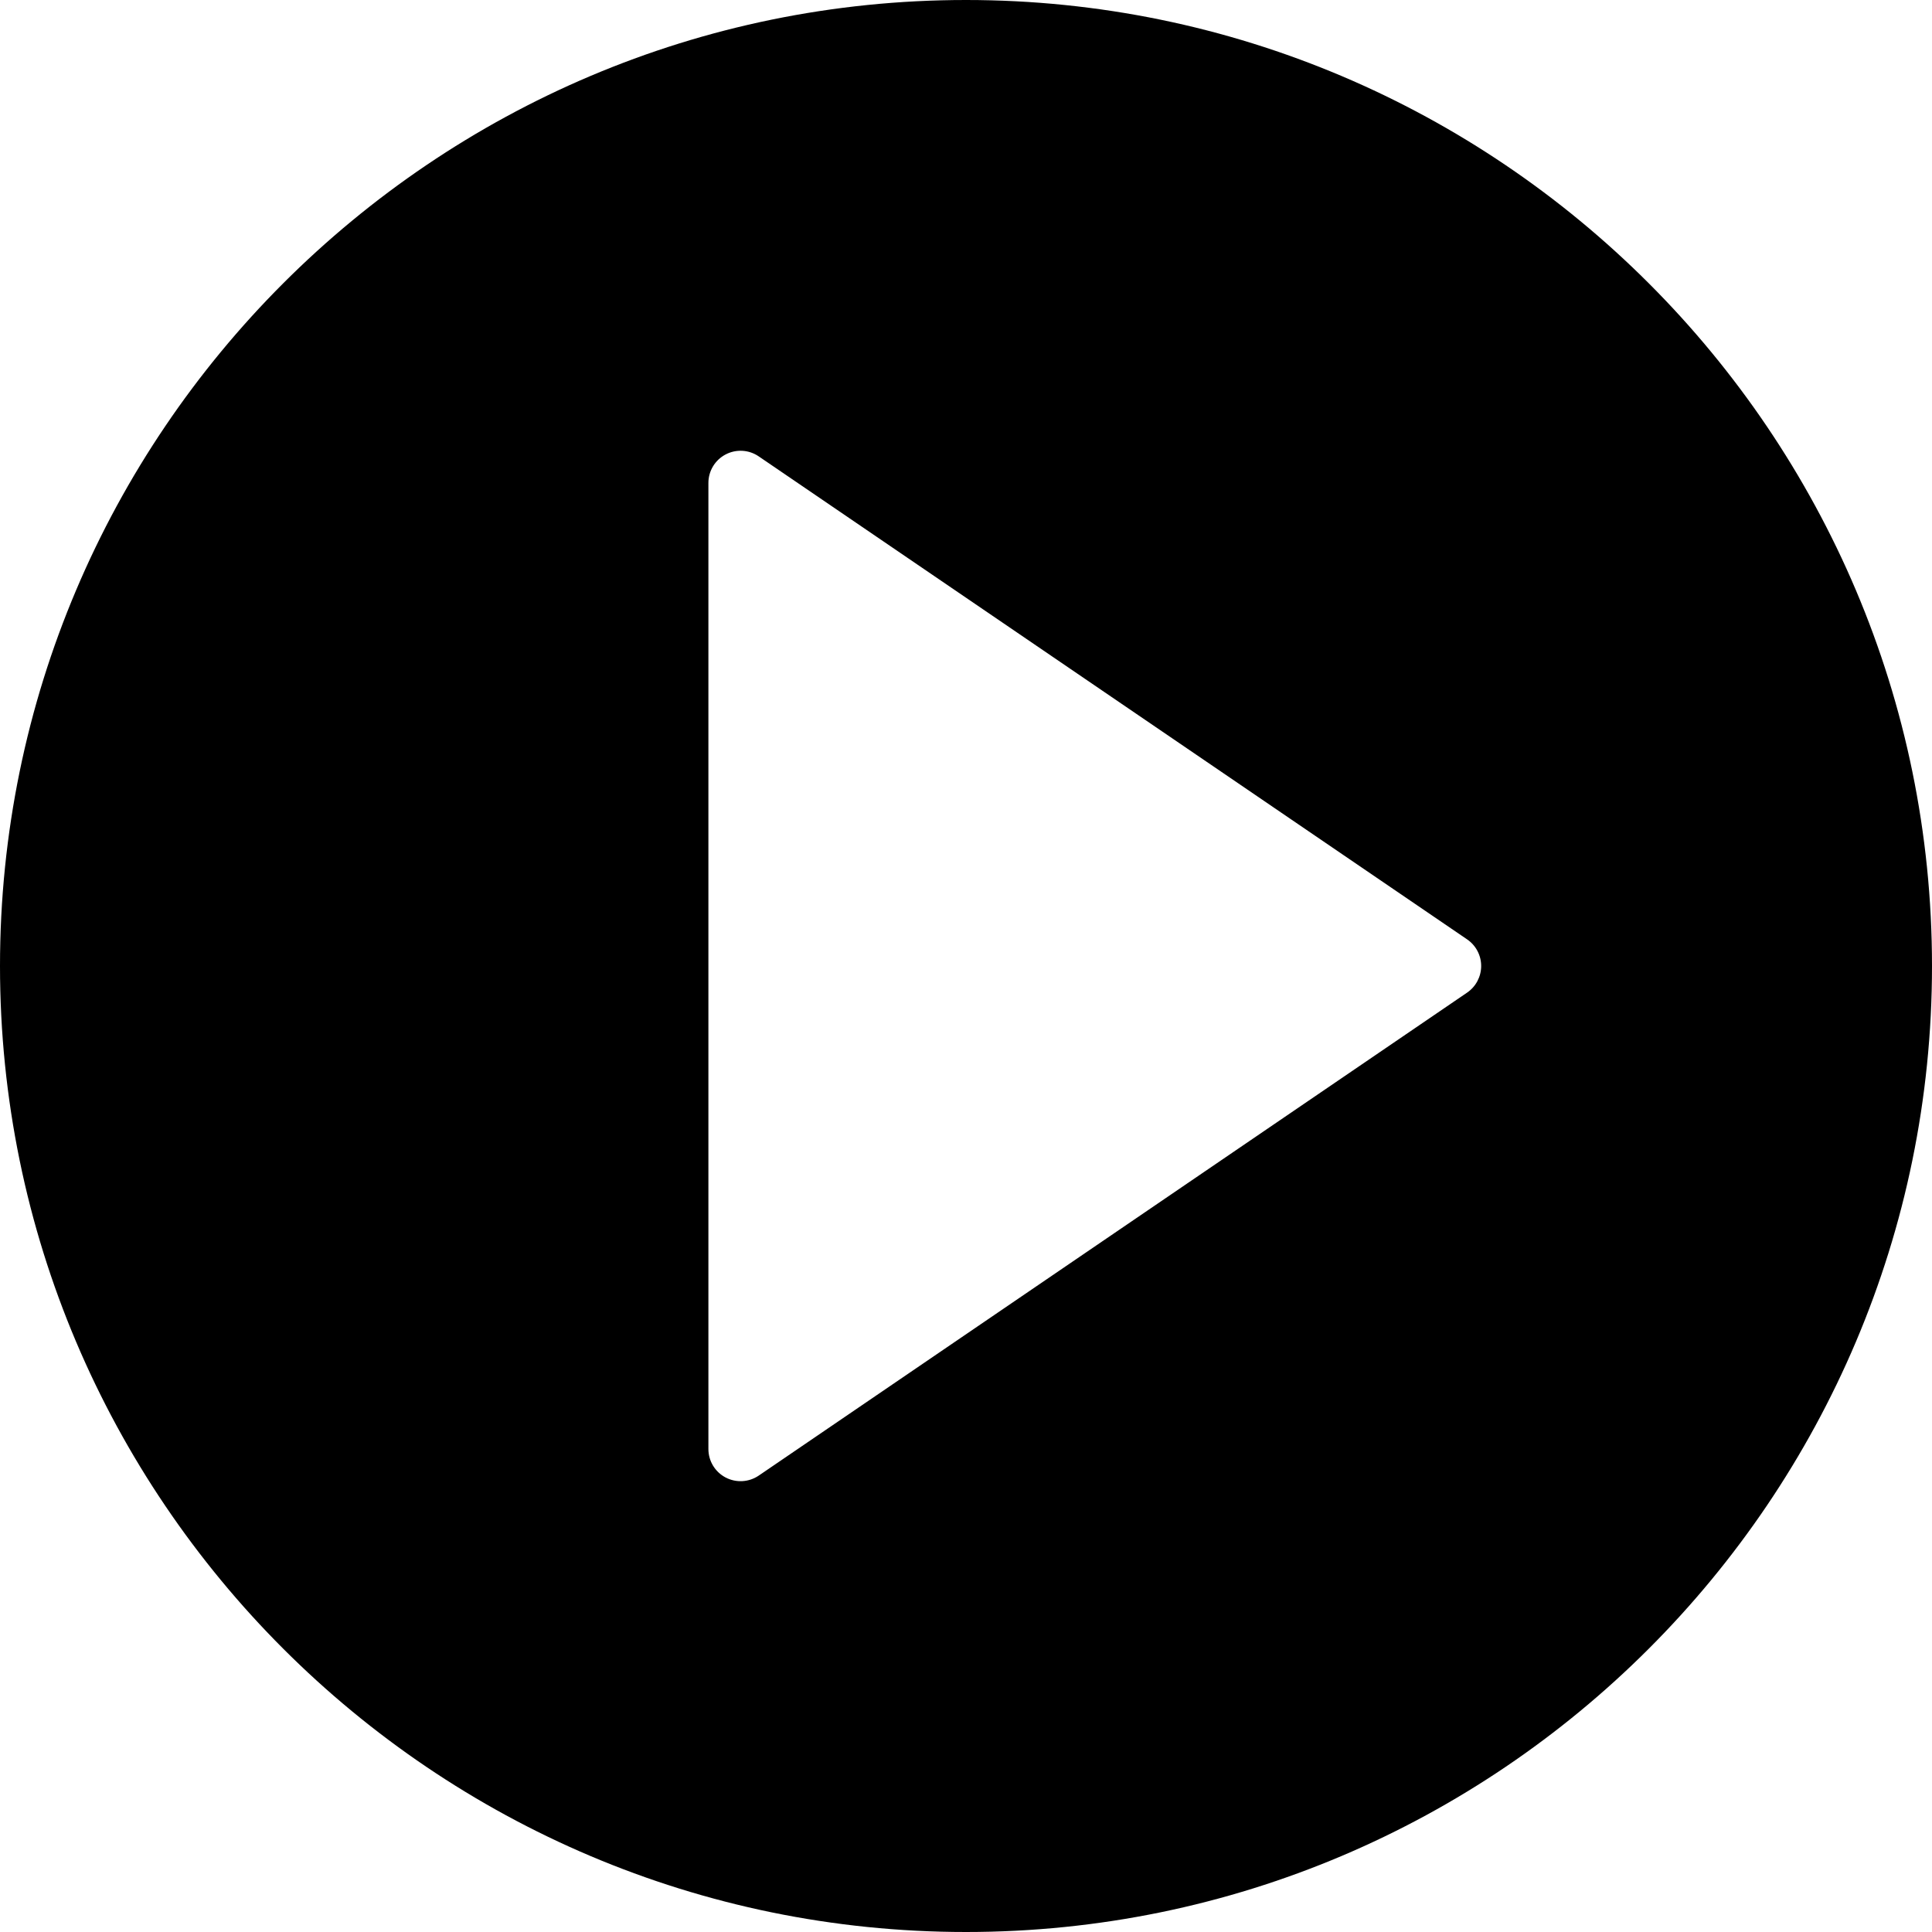
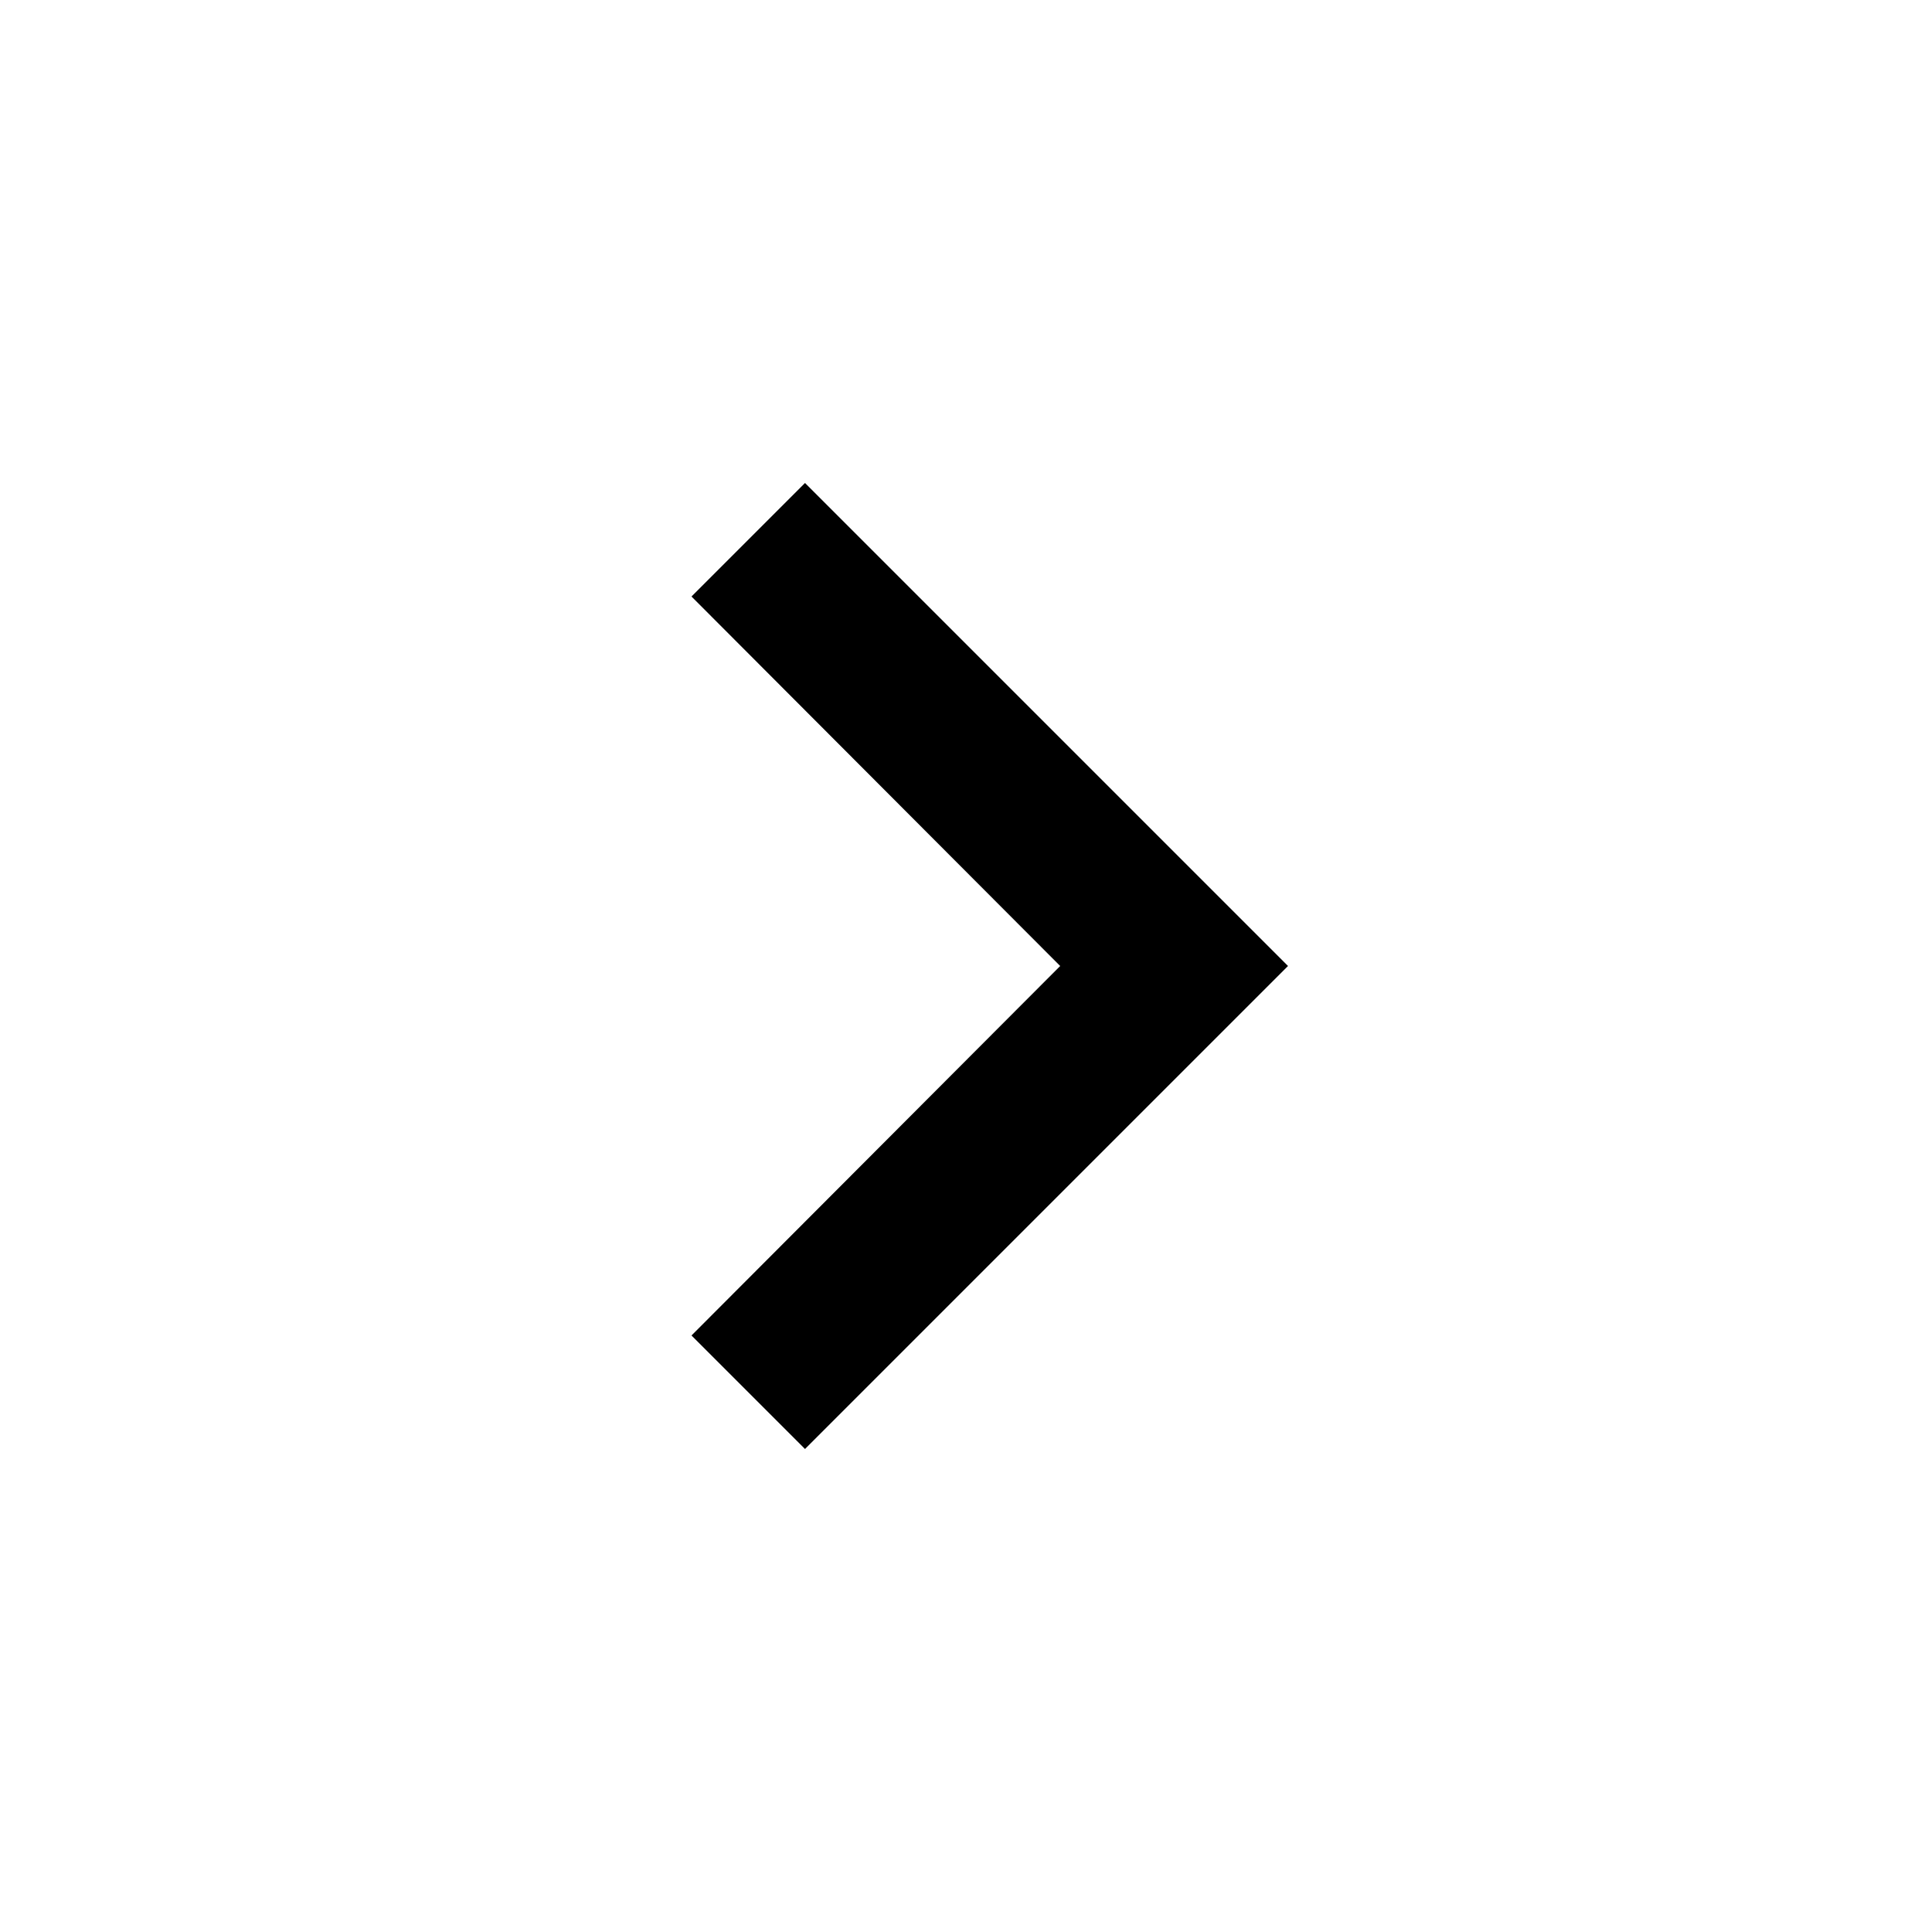
- <svg xmlns="http://www.w3.org/2000/svg" id="Capa_1" viewBox="0 0 60 60">
-   <path d="M30 0C13.458 0 0 13.458 0 30s13.458 30 30 30 30-13.458 30-30S46.542 0 30 0zm15.563 30.826l-22 15a1.002 1.002 0 0 1-1.03.058A.999.999 0 0 1 22 45V15a.999.999 0 0 1 1.564-.826l22 15a1.001 1.001 0 0 1-.001 1.652z" />
+ <svg xmlns="http://www.w3.org/2000/svg" id="Layer_1" width="24" height="24">
+   <path d="M8.59 16.59L13.17 12 8.59 7.41 10 6l6 6-6 6-1.41-1.41z" />
+   <path fill="none" d="M0 0h24v24H0V0z" />
</svg>
